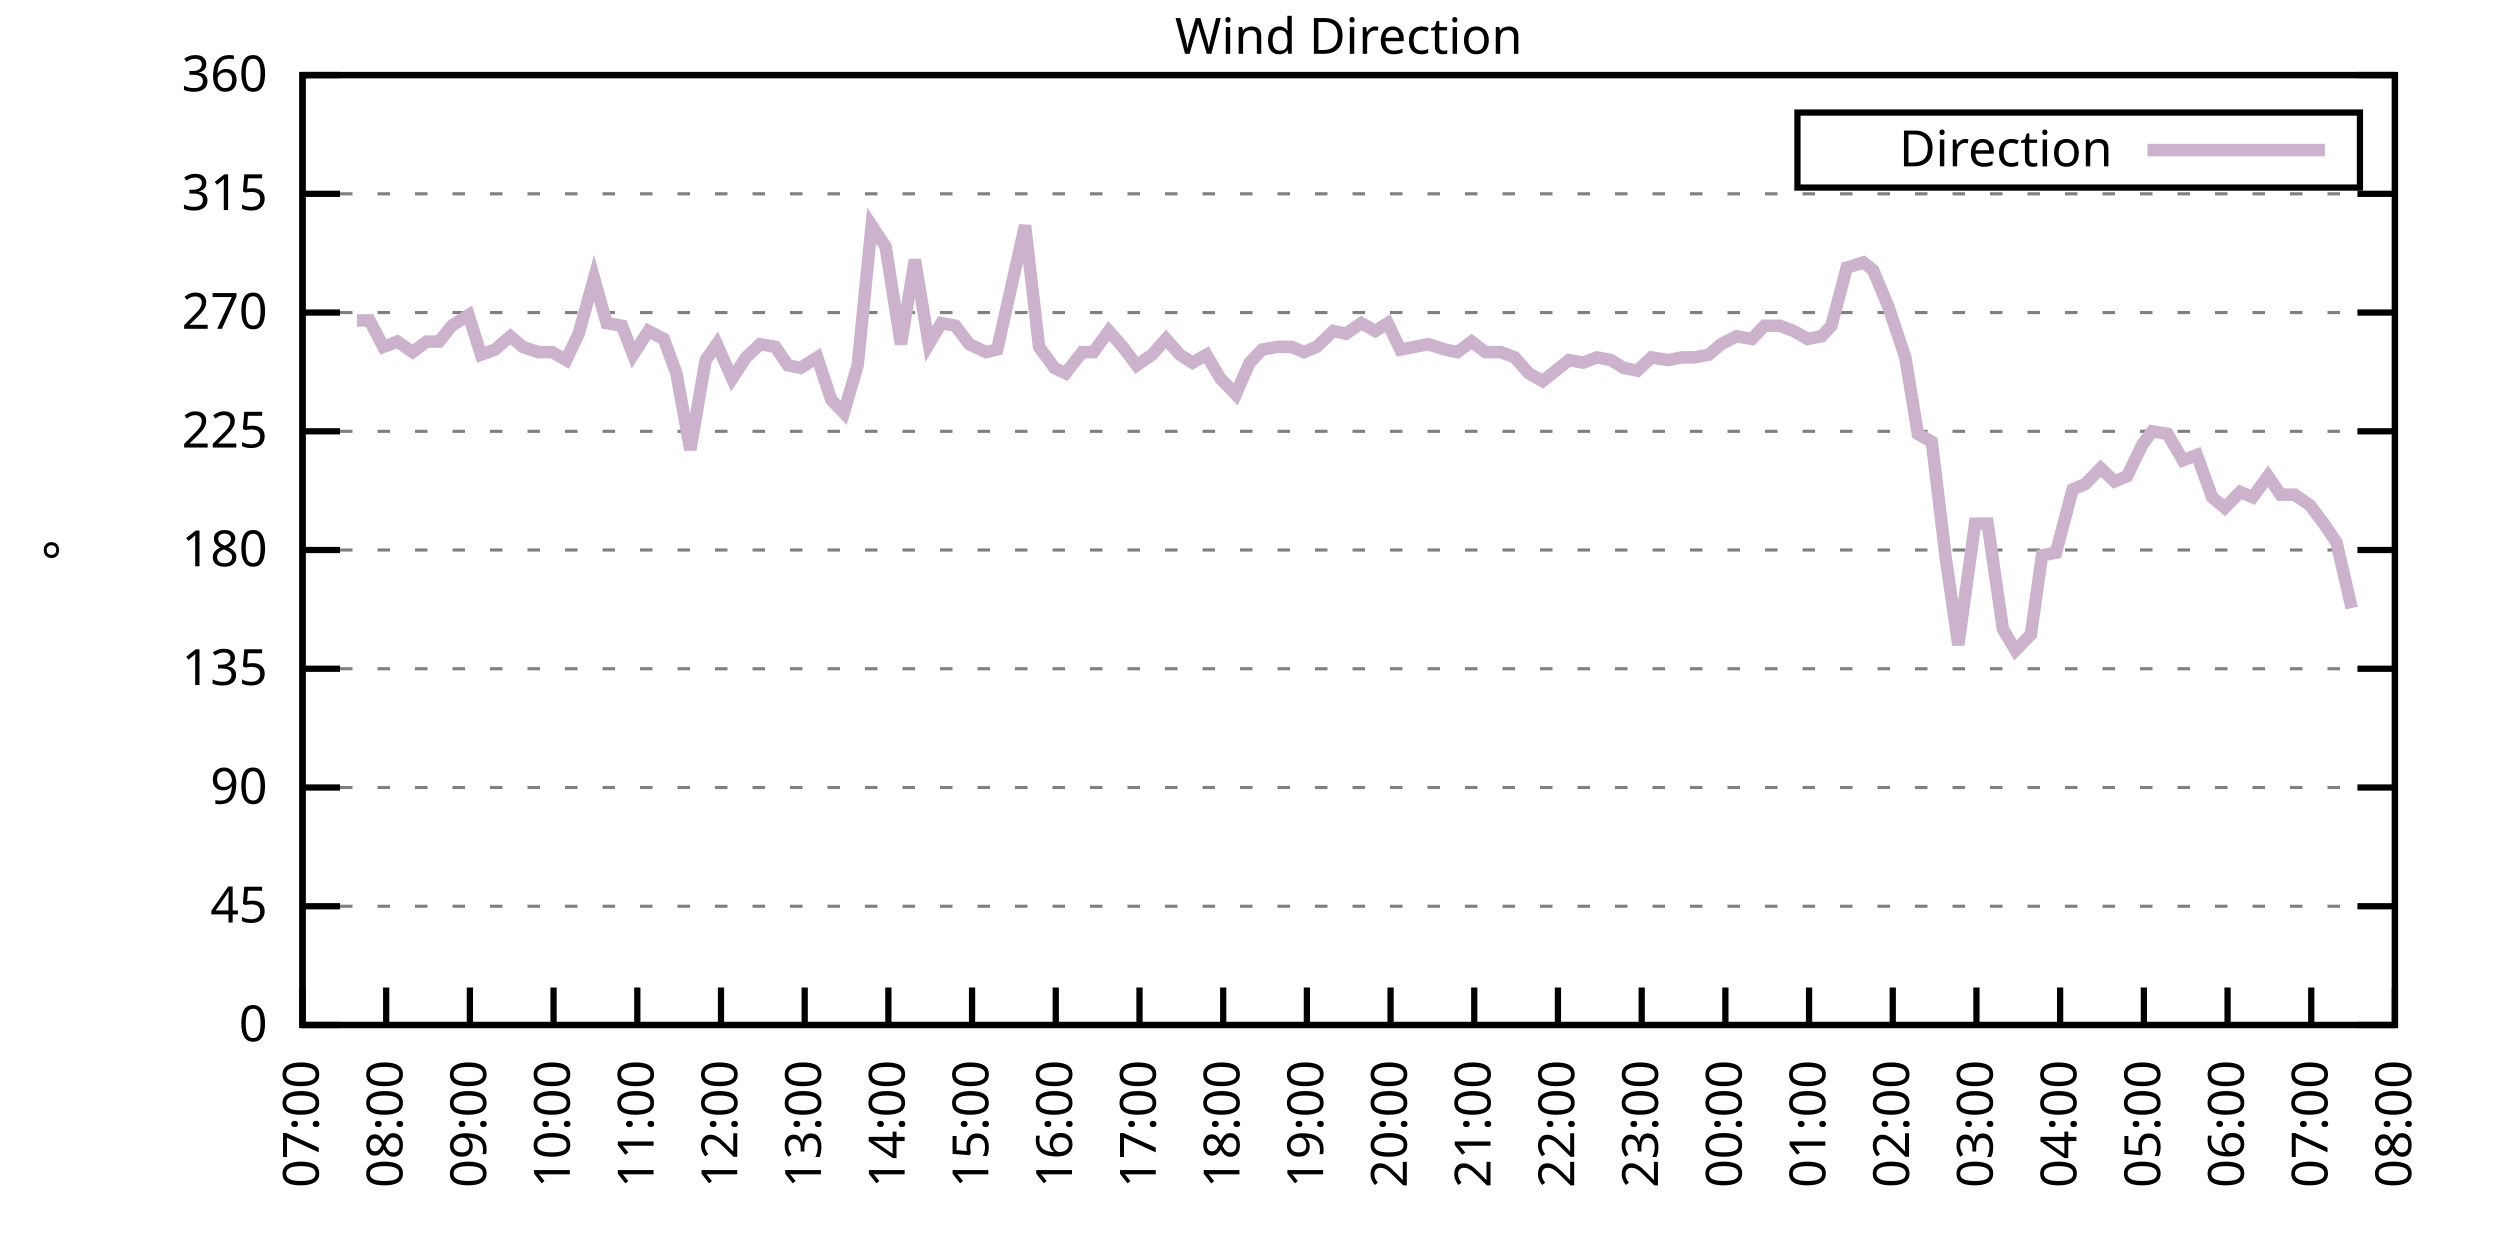
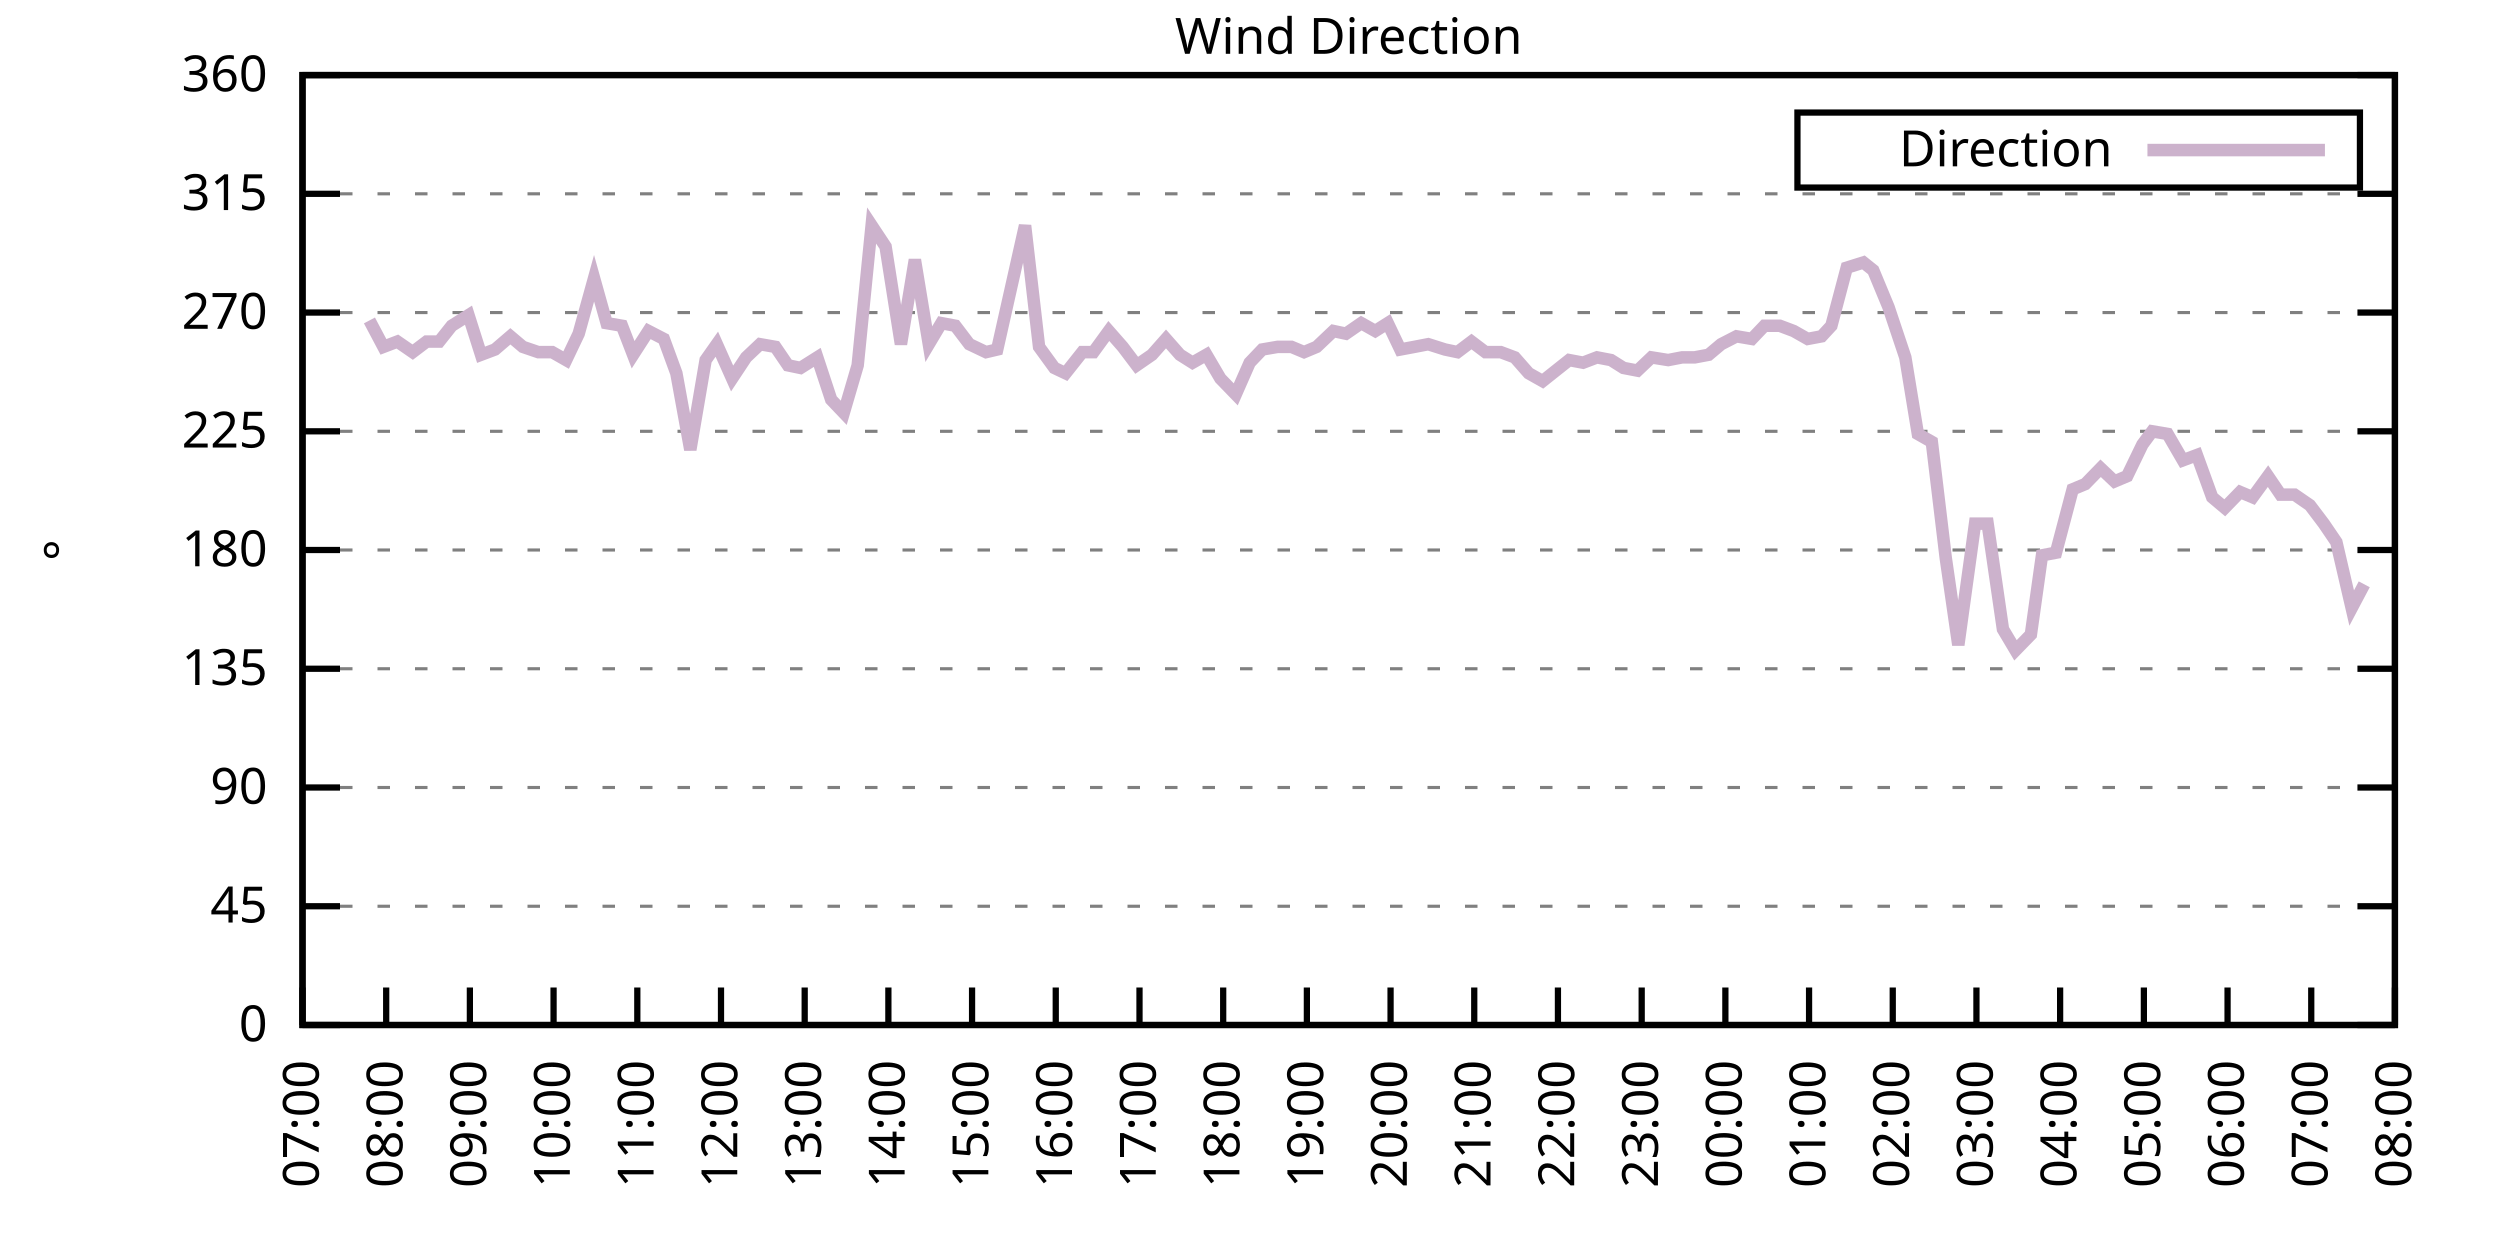
<svg xmlns="http://www.w3.org/2000/svg" xmlns:xlink="http://www.w3.org/1999/xlink" width="400" height="200" viewBox="0 0 400 200">
  <g id="gnuplot_canvas">
    <rect x="0" y="0" width="400" height="200" fill="none" />
    <defs>
      <circle id="gpDot" r="0.5" stroke-width="0.5" stroke="currentColor" />
      <path id="gpPt0" stroke-width="0.333" stroke="currentColor" d="M-1,0 h2 M0,-1 v2" />
      <path id="gpPt1" stroke-width="0.333" stroke="currentColor" d="M-1,-1 L1,1 M1,-1 L-1,1" />
      <path id="gpPt2" stroke-width="0.333" stroke="currentColor" d="M-1,0 L1,0 M0,-1 L0,1 M-1,-1 L1,1 M-1,1 L1,-1" />
      <rect id="gpPt3" stroke-width="0.333" stroke="currentColor" x="-1" y="-1" width="2" height="2" />
      <rect id="gpPt4" stroke-width="0.333" stroke="currentColor" fill="currentColor" x="-1" y="-1" width="2" height="2" />
      <circle id="gpPt5" stroke-width="0.333" stroke="currentColor" cx="0" cy="0" r="1" />
      <use xlink:href="#gpPt5" id="gpPt6" fill="currentColor" stroke="none" />
      <path id="gpPt7" stroke-width="0.333" stroke="currentColor" d="M0,-1.33 L-1.33,0.67 L1.33,0.67 z" />
      <use xlink:href="#gpPt7" id="gpPt8" fill="currentColor" stroke="none" />
      <use xlink:href="#gpPt7" id="gpPt9" stroke="currentColor" transform="rotate(180)" />
      <use xlink:href="#gpPt9" id="gpPt10" fill="currentColor" stroke="none" />
      <use xlink:href="#gpPt3" id="gpPt11" stroke="currentColor" transform="rotate(45)" />
      <use xlink:href="#gpPt11" id="gpPt12" fill="currentColor" stroke="none" />
      <path id="gpPt13" stroke-width="0.333" stroke="currentColor" d="M0,1.330 L1.265,0.411 L0.782,-1.067 L-0.782,-1.076 L-1.265,0.411 z" />
      <use xlink:href="#gpPt13" id="gpPt14" fill="currentColor" stroke="none" />
      <filter id="textbox" filterUnits="objectBoundingBox" x="0" y="0" height="1" width="1">
        <feFlood flood-color="white" flood-opacity="1" result="bgnd" />
        <feComposite in="SourceGraphic" in2="bgnd" operator="atop" />
      </filter>
      <filter id="greybox" filterUnits="objectBoundingBox" x="0" y="0" height="1" width="1">
        <feFlood flood-color="lightgrey" flood-opacity="1" result="grey" />
        <feComposite in="SourceGraphic" in2="grey" operator="atop" />
      </filter>
    </defs>
    <g fill="none" color="white" stroke="currentColor" stroke-width="1.00" stroke-linecap="butt" stroke-linejoin="miter">
</g>
    <g fill="none" color="black" stroke="currentColor" stroke-width="1.00" stroke-linecap="butt" stroke-linejoin="miter">
      <g stroke="none" shape-rendering="crispEdges">
        <polygon fill="rgb(255, 255, 255)" points="48.40,164.00 383.18,164.00 383.18,12.02 48.40,12.02 " />
      </g>
    </g>
    <g fill="none" color="black" stroke="currentColor" stroke-width="1.00" stroke-linecap="butt" stroke-linejoin="miter">
</g>
    <g fill="none" color="black" stroke="black" stroke-width="0.50" stroke-linecap="butt" stroke-linejoin="miter">
</g>
    <g fill="none" color="gray" stroke="currentColor" stroke-width="0.50" stroke-linecap="butt" stroke-linejoin="miter">
      <path stroke="gray" stroke-dasharray="2,4" class="gridline" d="M48.40,164.00 L383.19,164.00  " />
    </g>
    <g fill="none" color="gray" stroke="gray" stroke-width="1.00" stroke-linecap="butt" stroke-linejoin="miter">
</g>
    <g fill="none" color="black" stroke="currentColor" stroke-width="1.00" stroke-linecap="butt" stroke-linejoin="miter">
      <path stroke="black" d="M48.40,164.00 L54.40,164.00 M383.19,164.00 L377.19,164.00  " />
      <g transform="translate(42.80,166.60)" stroke="none" fill="black" font-family="Sans" font-size="8.00" text-anchor="end">
        <text>
          <tspan font-family="Sans"> 0</tspan>
        </text>
      </g>
    </g>
    <g fill="none" color="black" stroke="currentColor" stroke-width="1.00" stroke-linecap="butt" stroke-linejoin="miter">
</g>
    <g fill="none" color="black" stroke="black" stroke-width="0.50" stroke-linecap="butt" stroke-linejoin="miter">
</g>
    <g fill="none" color="gray" stroke="currentColor" stroke-width="0.50" stroke-linecap="butt" stroke-linejoin="miter">
      <path stroke="gray" stroke-dasharray="2,4" class="gridline" d="M48.40,145.00 L383.19,145.00  " />
    </g>
    <g fill="none" color="gray" stroke="gray" stroke-width="1.00" stroke-linecap="butt" stroke-linejoin="miter">
</g>
    <g fill="none" color="black" stroke="currentColor" stroke-width="1.00" stroke-linecap="butt" stroke-linejoin="miter">
      <path stroke="black" d="M48.40,145.00 L54.40,145.00 M383.19,145.00 L377.19,145.00  " />
      <g transform="translate(42.80,147.60)" stroke="none" fill="black" font-family="Sans" font-size="8.00" text-anchor="end">
        <text>
          <tspan font-family="Sans"> 45</tspan>
        </text>
      </g>
    </g>
    <g fill="none" color="black" stroke="currentColor" stroke-width="1.00" stroke-linecap="butt" stroke-linejoin="miter">
</g>
    <g fill="none" color="black" stroke="black" stroke-width="0.50" stroke-linecap="butt" stroke-linejoin="miter">
</g>
    <g fill="none" color="gray" stroke="currentColor" stroke-width="0.50" stroke-linecap="butt" stroke-linejoin="miter">
      <path stroke="gray" stroke-dasharray="2,4" class="gridline" d="M48.40,126.00 L383.19,126.00  " />
    </g>
    <g fill="none" color="gray" stroke="gray" stroke-width="1.00" stroke-linecap="butt" stroke-linejoin="miter">
</g>
    <g fill="none" color="black" stroke="currentColor" stroke-width="1.00" stroke-linecap="butt" stroke-linejoin="miter">
      <path stroke="black" d="M48.40,126.00 L54.40,126.00 M383.19,126.00 L377.19,126.00  " />
      <g transform="translate(42.80,128.60)" stroke="none" fill="black" font-family="Sans" font-size="8.00" text-anchor="end">
        <text>
          <tspan font-family="Sans"> 90</tspan>
        </text>
      </g>
    </g>
    <g fill="none" color="black" stroke="currentColor" stroke-width="1.00" stroke-linecap="butt" stroke-linejoin="miter">
</g>
    <g fill="none" color="black" stroke="black" stroke-width="0.50" stroke-linecap="butt" stroke-linejoin="miter">
</g>
    <g fill="none" color="gray" stroke="currentColor" stroke-width="0.50" stroke-linecap="butt" stroke-linejoin="miter">
      <path stroke="gray" stroke-dasharray="2,4" class="gridline" d="M48.40,107.00 L383.19,107.00  " />
    </g>
    <g fill="none" color="gray" stroke="gray" stroke-width="1.00" stroke-linecap="butt" stroke-linejoin="miter">
</g>
    <g fill="none" color="black" stroke="currentColor" stroke-width="1.00" stroke-linecap="butt" stroke-linejoin="miter">
      <path stroke="black" d="M48.40,107.00 L54.40,107.00 M383.19,107.00 L377.19,107.00  " />
      <g transform="translate(42.80,109.60)" stroke="none" fill="black" font-family="Sans" font-size="8.00" text-anchor="end">
        <text>
          <tspan font-family="Sans"> 135</tspan>
        </text>
      </g>
    </g>
    <g fill="none" color="black" stroke="currentColor" stroke-width="1.00" stroke-linecap="butt" stroke-linejoin="miter">
</g>
    <g fill="none" color="black" stroke="black" stroke-width="0.50" stroke-linecap="butt" stroke-linejoin="miter">
</g>
    <g fill="none" color="gray" stroke="currentColor" stroke-width="0.50" stroke-linecap="butt" stroke-linejoin="miter">
      <path stroke="gray" stroke-dasharray="2,4" class="gridline" d="M48.40,88.00 L383.19,88.00  " />
    </g>
    <g fill="none" color="gray" stroke="gray" stroke-width="1.00" stroke-linecap="butt" stroke-linejoin="miter">
</g>
    <g fill="none" color="black" stroke="currentColor" stroke-width="1.00" stroke-linecap="butt" stroke-linejoin="miter">
      <path stroke="black" d="M48.40,88.00 L54.40,88.00 M383.19,88.00 L377.19,88.00  " />
      <g transform="translate(42.80,90.60)" stroke="none" fill="black" font-family="Sans" font-size="8.00" text-anchor="end">
        <text>
          <tspan font-family="Sans"> 180</tspan>
        </text>
      </g>
    </g>
    <g fill="none" color="black" stroke="currentColor" stroke-width="1.00" stroke-linecap="butt" stroke-linejoin="miter">
</g>
    <g fill="none" color="black" stroke="black" stroke-width="0.50" stroke-linecap="butt" stroke-linejoin="miter">
</g>
    <g fill="none" color="gray" stroke="currentColor" stroke-width="0.50" stroke-linecap="butt" stroke-linejoin="miter">
      <path stroke="gray" stroke-dasharray="2,4" class="gridline" d="M48.40,69.01 L383.19,69.01  " />
    </g>
    <g fill="none" color="gray" stroke="gray" stroke-width="1.00" stroke-linecap="butt" stroke-linejoin="miter">
</g>
    <g fill="none" color="black" stroke="currentColor" stroke-width="1.00" stroke-linecap="butt" stroke-linejoin="miter">
      <path stroke="black" d="M48.40,69.01 L54.40,69.01 M383.19,69.01 L377.19,69.01  " />
      <g transform="translate(42.80,71.61)" stroke="none" fill="black" font-family="Sans" font-size="8.00" text-anchor="end">
        <text>
          <tspan font-family="Sans"> 225</tspan>
        </text>
      </g>
    </g>
    <g fill="none" color="black" stroke="currentColor" stroke-width="1.00" stroke-linecap="butt" stroke-linejoin="miter">
</g>
    <g fill="none" color="black" stroke="black" stroke-width="0.50" stroke-linecap="butt" stroke-linejoin="miter">
</g>
    <g fill="none" color="gray" stroke="currentColor" stroke-width="0.50" stroke-linecap="butt" stroke-linejoin="miter">
      <path stroke="gray" stroke-dasharray="2,4" class="gridline" d="M48.40,50.01 L383.19,50.01  " />
    </g>
    <g fill="none" color="gray" stroke="gray" stroke-width="1.00" stroke-linecap="butt" stroke-linejoin="miter">
</g>
    <g fill="none" color="black" stroke="currentColor" stroke-width="1.00" stroke-linecap="butt" stroke-linejoin="miter">
      <path stroke="black" d="M48.40,50.01 L54.40,50.01 M383.19,50.01 L377.19,50.01  " />
      <g transform="translate(42.80,52.61)" stroke="none" fill="black" font-family="Sans" font-size="8.00" text-anchor="end">
        <text>
          <tspan font-family="Sans"> 270</tspan>
        </text>
      </g>
    </g>
    <g fill="none" color="black" stroke="currentColor" stroke-width="1.00" stroke-linecap="butt" stroke-linejoin="miter">
</g>
    <g fill="none" color="black" stroke="black" stroke-width="0.50" stroke-linecap="butt" stroke-linejoin="miter">
</g>
    <g fill="none" color="gray" stroke="currentColor" stroke-width="0.50" stroke-linecap="butt" stroke-linejoin="miter">
      <path stroke="gray" stroke-dasharray="2,4" class="gridline" d="M48.40,31.01 L383.19,31.01  " />
    </g>
    <g fill="none" color="gray" stroke="gray" stroke-width="1.00" stroke-linecap="butt" stroke-linejoin="miter">
</g>
    <g fill="none" color="black" stroke="currentColor" stroke-width="1.00" stroke-linecap="butt" stroke-linejoin="miter">
      <path stroke="black" d="M48.40,31.01 L54.40,31.01 M383.19,31.01 L377.19,31.01  " />
      <g transform="translate(42.80,33.61)" stroke="none" fill="black" font-family="Sans" font-size="8.00" text-anchor="end">
        <text>
          <tspan font-family="Sans"> 315</tspan>
        </text>
      </g>
    </g>
    <g fill="none" color="black" stroke="currentColor" stroke-width="1.00" stroke-linecap="butt" stroke-linejoin="miter">
</g>
    <g fill="none" color="black" stroke="black" stroke-width="0.50" stroke-linecap="butt" stroke-linejoin="miter">
</g>
    <g fill="none" color="gray" stroke="currentColor" stroke-width="0.50" stroke-linecap="butt" stroke-linejoin="miter">
      <path stroke="gray" stroke-dasharray="2,4" class="gridline" d="M48.40,12.01 L383.19,12.01  " />
    </g>
    <g fill="none" color="gray" stroke="gray" stroke-width="1.00" stroke-linecap="butt" stroke-linejoin="miter">
</g>
    <g fill="none" color="black" stroke="currentColor" stroke-width="1.00" stroke-linecap="butt" stroke-linejoin="miter">
      <path stroke="black" d="M48.40,12.01 L54.40,12.01 M383.19,12.01 L377.19,12.01  " />
      <g transform="translate(42.80,14.61)" stroke="none" fill="black" font-family="Sans" font-size="8.00" text-anchor="end">
        <text>
          <tspan font-family="Sans"> 360</tspan>
        </text>
      </g>
    </g>
    <g fill="none" color="black" stroke="currentColor" stroke-width="1.00" stroke-linecap="butt" stroke-linejoin="miter">
      <path stroke="black" d="M48.40,164.00 L48.40,158.00  " />
      <g transform="translate(51.00,169.60) rotate(270.00)" stroke="none" fill="black" font-family="Sans" font-size="8.00" text-anchor="end">
        <text>
          <tspan font-family="Sans">07:00</tspan>
        </text>
      </g>
    </g>
    <g fill="none" color="black" stroke="currentColor" stroke-width="1.00" stroke-linecap="butt" stroke-linejoin="miter">
      <path stroke="black" d="M61.79,164.00 L61.79,158.00  " />
      <g transform="translate(64.39,169.60) rotate(270.00)" stroke="none" fill="black" font-family="Sans" font-size="8.00" text-anchor="end">
        <text>
          <tspan font-family="Sans">08:00</tspan>
        </text>
      </g>
    </g>
    <g fill="none" color="black" stroke="currentColor" stroke-width="1.00" stroke-linecap="butt" stroke-linejoin="miter">
      <path stroke="black" d="M75.18,164.00 L75.18,158.00  " />
      <g transform="translate(77.78,169.60) rotate(270.00)" stroke="none" fill="black" font-family="Sans" font-size="8.00" text-anchor="end">
        <text>
          <tspan font-family="Sans">09:00</tspan>
        </text>
      </g>
    </g>
    <g fill="none" color="black" stroke="currentColor" stroke-width="1.00" stroke-linecap="butt" stroke-linejoin="miter">
      <path stroke="black" d="M88.57,164.00 L88.57,158.00  " />
      <g transform="translate(91.17,169.60) rotate(270.00)" stroke="none" fill="black" font-family="Sans" font-size="8.00" text-anchor="end">
        <text>
          <tspan font-family="Sans">10:00</tspan>
        </text>
      </g>
    </g>
    <g fill="none" color="black" stroke="currentColor" stroke-width="1.00" stroke-linecap="butt" stroke-linejoin="miter">
      <path stroke="black" d="M101.97,164.00 L101.97,158.00  " />
      <g transform="translate(104.57,169.60) rotate(270.00)" stroke="none" fill="black" font-family="Sans" font-size="8.00" text-anchor="end">
        <text>
          <tspan font-family="Sans">11:00</tspan>
        </text>
      </g>
    </g>
    <g fill="none" color="black" stroke="currentColor" stroke-width="1.00" stroke-linecap="butt" stroke-linejoin="miter">
      <path stroke="black" d="M115.36,164.00 L115.36,158.00  " />
      <g transform="translate(117.96,169.60) rotate(270.00)" stroke="none" fill="black" font-family="Sans" font-size="8.00" text-anchor="end">
        <text>
          <tspan font-family="Sans">12:00</tspan>
        </text>
      </g>
    </g>
    <g fill="none" color="black" stroke="currentColor" stroke-width="1.00" stroke-linecap="butt" stroke-linejoin="miter">
      <path stroke="black" d="M128.75,164.00 L128.75,158.00  " />
      <g transform="translate(131.35,169.60) rotate(270.00)" stroke="none" fill="black" font-family="Sans" font-size="8.00" text-anchor="end">
        <text>
          <tspan font-family="Sans">13:00</tspan>
        </text>
      </g>
    </g>
    <g fill="none" color="black" stroke="currentColor" stroke-width="1.00" stroke-linecap="butt" stroke-linejoin="miter">
      <path stroke="black" d="M142.14,164.00 L142.14,158.00  " />
      <g transform="translate(144.74,169.60) rotate(270.00)" stroke="none" fill="black" font-family="Sans" font-size="8.00" text-anchor="end">
        <text>
          <tspan font-family="Sans">14:00</tspan>
        </text>
      </g>
    </g>
    <g fill="none" color="black" stroke="currentColor" stroke-width="1.00" stroke-linecap="butt" stroke-linejoin="miter">
      <path stroke="black" d="M155.53,164.00 L155.53,158.00  " />
      <g transform="translate(158.13,169.60) rotate(270.00)" stroke="none" fill="black" font-family="Sans" font-size="8.00" text-anchor="end">
        <text>
          <tspan font-family="Sans">15:00</tspan>
        </text>
      </g>
    </g>
    <g fill="none" color="black" stroke="currentColor" stroke-width="1.00" stroke-linecap="butt" stroke-linejoin="miter">
      <path stroke="black" d="M168.92,164.00 L168.92,158.00  " />
      <g transform="translate(171.52,169.60) rotate(270.00)" stroke="none" fill="black" font-family="Sans" font-size="8.00" text-anchor="end">
        <text>
          <tspan font-family="Sans">16:00</tspan>
        </text>
      </g>
    </g>
    <g fill="none" color="black" stroke="currentColor" stroke-width="1.00" stroke-linecap="butt" stroke-linejoin="miter">
      <path stroke="black" d="M182.32,164.00 L182.32,158.00  " />
      <g transform="translate(184.92,169.60) rotate(270.00)" stroke="none" fill="black" font-family="Sans" font-size="8.00" text-anchor="end">
        <text>
          <tspan font-family="Sans">17:00</tspan>
        </text>
      </g>
    </g>
    <g fill="none" color="black" stroke="currentColor" stroke-width="1.00" stroke-linecap="butt" stroke-linejoin="miter">
      <path stroke="black" d="M195.71,164.00 L195.71,158.00  " />
      <g transform="translate(198.31,169.60) rotate(270.00)" stroke="none" fill="black" font-family="Sans" font-size="8.00" text-anchor="end">
        <text>
          <tspan font-family="Sans">18:00</tspan>
        </text>
      </g>
    </g>
    <g fill="none" color="black" stroke="currentColor" stroke-width="1.00" stroke-linecap="butt" stroke-linejoin="miter">
      <path stroke="black" d="M209.10,164.00 L209.10,158.00  " />
      <g transform="translate(211.70,169.60) rotate(270.00)" stroke="none" fill="black" font-family="Sans" font-size="8.00" text-anchor="end">
        <text>
          <tspan font-family="Sans">19:00</tspan>
        </text>
      </g>
    </g>
    <g fill="none" color="black" stroke="currentColor" stroke-width="1.00" stroke-linecap="butt" stroke-linejoin="miter">
      <path stroke="black" d="M222.49,164.00 L222.49,158.00  " />
      <g transform="translate(225.09,169.60) rotate(270.00)" stroke="none" fill="black" font-family="Sans" font-size="8.00" text-anchor="end">
        <text>
          <tspan font-family="Sans">20:00</tspan>
        </text>
      </g>
    </g>
    <g fill="none" color="black" stroke="currentColor" stroke-width="1.00" stroke-linecap="butt" stroke-linejoin="miter">
      <path stroke="black" d="M235.88,164.00 L235.88,158.00  " />
      <g transform="translate(238.48,169.60) rotate(270.00)" stroke="none" fill="black" font-family="Sans" font-size="8.00" text-anchor="end">
        <text>
          <tspan font-family="Sans">21:00</tspan>
        </text>
      </g>
    </g>
    <g fill="none" color="black" stroke="currentColor" stroke-width="1.00" stroke-linecap="butt" stroke-linejoin="miter">
      <path stroke="black" d="M249.27,164.00 L249.27,158.00  " />
      <g transform="translate(251.87,169.60) rotate(270.00)" stroke="none" fill="black" font-family="Sans" font-size="8.00" text-anchor="end">
        <text>
          <tspan font-family="Sans">22:00</tspan>
        </text>
      </g>
    </g>
    <g fill="none" color="black" stroke="currentColor" stroke-width="1.00" stroke-linecap="butt" stroke-linejoin="miter">
      <path stroke="black" d="M262.67,164.00 L262.67,158.00  " />
      <g transform="translate(265.27,169.60) rotate(270.00)" stroke="none" fill="black" font-family="Sans" font-size="8.00" text-anchor="end">
        <text>
          <tspan font-family="Sans">23:00</tspan>
        </text>
      </g>
    </g>
    <g fill="none" color="black" stroke="currentColor" stroke-width="1.00" stroke-linecap="butt" stroke-linejoin="miter">
      <path stroke="black" d="M276.06,164.00 L276.06,158.00  " />
      <g transform="translate(278.66,169.60) rotate(270.00)" stroke="none" fill="black" font-family="Sans" font-size="8.00" text-anchor="end">
        <text>
          <tspan font-family="Sans">00:00</tspan>
        </text>
      </g>
    </g>
    <g fill="none" color="black" stroke="currentColor" stroke-width="1.00" stroke-linecap="butt" stroke-linejoin="miter">
      <path stroke="black" d="M289.45,164.00 L289.45,158.00  " />
      <g transform="translate(292.05,169.60) rotate(270.00)" stroke="none" fill="black" font-family="Sans" font-size="8.00" text-anchor="end">
        <text>
          <tspan font-family="Sans">01:00</tspan>
        </text>
      </g>
    </g>
    <g fill="none" color="black" stroke="currentColor" stroke-width="1.00" stroke-linecap="butt" stroke-linejoin="miter">
      <path stroke="black" d="M302.84,164.00 L302.84,158.00  " />
      <g transform="translate(305.44,169.60) rotate(270.00)" stroke="none" fill="black" font-family="Sans" font-size="8.00" text-anchor="end">
        <text>
          <tspan font-family="Sans">02:00</tspan>
        </text>
      </g>
    </g>
    <g fill="none" color="black" stroke="currentColor" stroke-width="1.00" stroke-linecap="butt" stroke-linejoin="miter">
      <path stroke="black" d="M316.23,164.00 L316.23,158.00  " />
      <g transform="translate(318.83,169.60) rotate(270.00)" stroke="none" fill="black" font-family="Sans" font-size="8.00" text-anchor="end">
        <text>
          <tspan font-family="Sans">03:00</tspan>
        </text>
      </g>
    </g>
    <g fill="none" color="black" stroke="currentColor" stroke-width="1.00" stroke-linecap="butt" stroke-linejoin="miter">
      <path stroke="black" d="M329.62,164.00 L329.62,158.00  " />
      <g transform="translate(332.22,169.60) rotate(270.00)" stroke="none" fill="black" font-family="Sans" font-size="8.00" text-anchor="end">
        <text>
          <tspan font-family="Sans">04:00</tspan>
        </text>
      </g>
    </g>
    <g fill="none" color="black" stroke="currentColor" stroke-width="1.00" stroke-linecap="butt" stroke-linejoin="miter">
      <path stroke="black" d="M343.02,164.00 L343.02,158.00  " />
      <g transform="translate(345.62,169.60) rotate(270.00)" stroke="none" fill="black" font-family="Sans" font-size="8.00" text-anchor="end">
        <text>
          <tspan font-family="Sans">05:00</tspan>
        </text>
      </g>
    </g>
    <g fill="none" color="black" stroke="currentColor" stroke-width="1.00" stroke-linecap="butt" stroke-linejoin="miter">
      <path stroke="black" d="M356.41,164.00 L356.41,158.00  " />
      <g transform="translate(359.01,169.60) rotate(270.00)" stroke="none" fill="black" font-family="Sans" font-size="8.00" text-anchor="end">
        <text>
          <tspan font-family="Sans">06:00</tspan>
        </text>
      </g>
    </g>
    <g fill="none" color="black" stroke="currentColor" stroke-width="1.00" stroke-linecap="butt" stroke-linejoin="miter">
      <path stroke="black" d="M369.80,164.00 L369.80,158.00  " />
      <g transform="translate(372.40,169.60) rotate(270.00)" stroke="none" fill="black" font-family="Sans" font-size="8.00" text-anchor="end">
        <text>
          <tspan font-family="Sans">07:00</tspan>
        </text>
      </g>
    </g>
    <g fill="none" color="black" stroke="currentColor" stroke-width="1.00" stroke-linecap="butt" stroke-linejoin="miter">
      <path stroke="black" d="M383.19,164.00 L383.19,158.00  " />
      <g transform="translate(385.79,169.60) rotate(270.00)" stroke="none" fill="black" font-family="Sans" font-size="8.00" text-anchor="end">
        <text>
          <tspan font-family="Sans">08:00</tspan>
        </text>
      </g>
    </g>
    <g fill="none" color="black" stroke="currentColor" stroke-width="1.00" stroke-linecap="butt" stroke-linejoin="miter">
</g>
    <g fill="none" color="black" stroke="currentColor" stroke-width="1.00" stroke-linecap="butt" stroke-linejoin="miter">
      <path stroke="black" d="M48.40,12.01 L48.40,164.00 L383.19,164.00 L383.19,12.01 L48.40,12.01 Z  " />
    </g>
    <g fill="none" color="black" stroke="currentColor" stroke-width="1.00" stroke-linecap="butt" stroke-linejoin="miter">
</g>
    <g fill="none" color="black" stroke="currentColor" stroke-width="1.00" stroke-linecap="butt" stroke-linejoin="miter">
      <path stroke="black" d="M287.59,30.01 L287.59,18.01 L377.59,18.01 L377.59,30.01 L287.59,30.01 Z  " />
    </g>
    <g id="Wind_direction_plot_1">
      <g fill="none" color="white" stroke="black" stroke-width="2.00" stroke-linecap="butt" stroke-linejoin="miter">
</g>
      <g fill="none" color="black" stroke="currentColor" stroke-width="2.00" stroke-linecap="butt" stroke-linejoin="miter">
        <g transform="translate(337.99,26.61)" stroke="none" fill="black" font-family="Sans" font-size="8.00" text-anchor="end">
          <text>
            <tspan font-family="Sans">Direction</tspan>
          </text>
        </g>
      </g>
      <g fill="none" color="black" stroke="currentColor" stroke-width="2.00" stroke-linecap="butt" stroke-linejoin="miter">
-         <path stroke="rgb(204, 178, 204)" d="M343.59,24.01 L371.99,24.01 M57.10,51.27 L59.11,51.27 L61.35,55.50 L63.58,54.65 L66.03,56.34 L68.26,54.65   L70.27,54.65 L72.28,52.12 L74.96,50.43 L76.97,56.76 L79.20,55.92 L81.66,53.81 L83.66,55.50 L86.12,56.34   L88.35,56.34 L90.58,57.61 L92.59,53.39 L95.05,44.52 L97.06,51.70 L99.51,52.12 L101.30,56.76 L103.75,52.96   L106.21,54.23 L108.22,59.72 L110.45,71.96 L112.90,57.61 L114.69,55.07 L117.14,60.56 L119.38,57.18 L121.61,55.07   L124.06,55.50 L126.07,58.45 L128.08,58.87 L130.76,57.18 L132.99,63.94 L135.00,66.05 L137.23,58.45 L139.46,36.08   L141.69,39.45 L144.15,55.07 L146.38,41.56 L148.61,55.07 L150.62,51.70 L152.85,52.12 L155.09,55.07 L157.76,56.34   L159.55,55.92 L164.01,36.08 L166.25,55.50 L168.70,58.87 L170.49,59.72 L173.17,56.34 L174.95,56.34 L177.41,52.96   L179.64,55.50 L181.87,58.45 L184.32,56.76 L186.56,54.23 L188.79,56.76 L190.80,58.03 L193.03,56.76 L195.26,60.56   L197.72,63.10 L199.95,58.03 L201.96,55.92 L204.41,55.50 L206.64,55.50 L208.65,56.34 L210.66,55.50 L213.34,52.96   L215.35,53.39 L217.80,51.70 L220.04,52.96 L222.04,51.70 L224.05,55.92 L226.29,55.50 L228.52,55.07 L231.20,55.92   L233.20,56.34 L235.44,54.65 L237.67,56.34 L240.12,56.34 L242.36,57.18 L244.59,59.72 L246.82,60.98 L251.06,57.61   L253.29,58.03 L255.52,57.18 L257.76,57.61 L259.76,58.87 L262.00,59.30 L264.23,57.18 L266.91,57.61 L269.14,57.18   L271.15,57.18 L273.38,56.76 L275.39,55.07 L277.84,53.81 L280.30,54.23 L282.31,52.12 L284.76,52.12 L286.99,52.96   L289.23,54.23 L291.46,53.81 L293.02,52.12 L295.48,42.83 L298.15,41.99 L299.72,43.25 L302.17,49.16 L304.85,57.18   L306.86,69.43 L309.09,70.70 L311.32,89.27 L313.33,103.20 L316.01,83.78 L318.02,83.78 L320.47,100.67 L322.48,104.05   L324.94,101.52 L326.72,88.85 L328.95,88.43 L331.63,78.29 L333.64,77.45 L336.10,74.92 L338.33,77.03 L340.34,76.18   L342.79,71.12 L344.35,69.01 L346.81,69.43 L349.26,73.65 L351.50,72.81 L353.95,79.56 L355.96,81.25 L358.42,78.72   L360.42,79.56 L362.88,76.18 L364.89,79.14 L367.12,79.14 L369.58,80.83 L371.81,83.78 L373.82,86.74 L376.27,97.29    " />
+         <path stroke="rgb(204, 178, 204)" d="M343.59,24.01 L371.99,24.01 M59.11,51.27 L61.35,55.50 L63.58,54.65 L66.03,56.34 L68.26,54.65 L70.27,54.65   L72.28,52.12 L74.96,50.43 L76.97,56.76 L79.20,55.92 L81.66,53.81 L83.66,55.50 L86.12,56.34 L88.35,56.34   L90.58,57.61 L92.59,53.39 L95.05,44.52 L97.06,51.70 L99.51,52.12 L101.30,56.76 L103.75,52.96 L106.21,54.23   L108.22,59.72 L110.45,71.96 L112.90,57.61 L114.69,55.07 L117.14,60.56 L119.38,57.18 L121.61,55.07 L124.06,55.50   L126.07,58.45 L128.08,58.87 L130.76,57.18 L132.99,63.94 L135.00,66.05 L137.23,58.45 L139.46,36.08 L141.69,39.45   L144.15,55.07 L146.38,41.56 L148.61,55.07 L150.62,51.70 L152.85,52.12 L155.09,55.07 L157.76,56.34 L159.55,55.92   L164.01,36.08 L166.25,55.50 L168.70,58.87 L170.49,59.72 L173.17,56.34 L174.95,56.34 L177.41,52.96 L179.64,55.50   L181.87,58.45 L184.32,56.76 L186.56,54.23 L188.79,56.76 L190.80,58.03 L193.03,56.76 L195.26,60.56 L197.72,63.10   L199.95,58.03 L201.96,55.92 L204.41,55.50 L206.64,55.50 L208.65,56.34 L210.66,55.50 L213.34,52.96 L215.35,53.39   L217.80,51.70 L220.04,52.96 L222.04,51.70 L224.05,55.92 L226.29,55.50 L228.52,55.07 L231.20,55.92 L233.20,56.34   L235.44,54.65 L237.67,56.34 L240.12,56.34 L242.36,57.18 L244.59,59.72 L246.82,60.98 L251.06,57.61 L253.29,58.03   L255.52,57.18 L257.76,57.61 L259.76,58.87 L262.00,59.30 L264.23,57.18 L266.91,57.61 L269.14,57.18 L271.15,57.18   L273.38,56.76 L275.39,55.07 L277.84,53.81 L280.30,54.23 L282.31,52.12 L284.76,52.12 L286.99,52.96 L289.23,54.23   L291.46,53.81 L293.02,52.12 L295.48,42.83 L298.15,41.99 L299.72,43.25 L302.17,49.16 L304.85,57.18 L306.86,69.43   L309.09,70.70 L311.32,89.27 L313.33,103.20 L316.01,83.78 L318.02,83.78 L320.47,100.67 L322.48,104.05 L324.94,101.52   L326.72,88.85 L328.95,88.43 L331.63,78.29 L333.64,77.45 L336.10,74.92 L338.33,77.03 L340.34,76.18 L342.79,71.12   L344.35,69.01 L346.81,69.43 L349.26,73.65 L351.50,72.81 L353.95,79.56 L355.96,81.25 L358.42,78.72 L360.42,79.56   L362.88,76.18 L364.89,79.14 L367.12,79.14 L369.58,80.83 L371.81,83.78 L373.82,86.74 L376.27,97.29 L378.28,93.49    " />
      </g>
    </g>
    <g fill="none" color="black" stroke="currentColor" stroke-width="2.00" stroke-linecap="butt" stroke-linejoin="miter">
</g>
    <g fill="none" color="black" stroke="black" stroke-width="1.00" stroke-linecap="butt" stroke-linejoin="miter">
</g>
    <g fill="none" color="black" stroke="currentColor" stroke-width="1.00" stroke-linecap="butt" stroke-linejoin="miter">
      <path stroke="black" d="M48.40,12.01 L48.40,164.00 L383.19,164.00 L383.19,12.01 L48.40,12.01 Z  " />
      <g transform="translate(12.80,88.01) rotate(270.00)" stroke="none" fill="black" font-family="Sans" font-size="8.00" text-anchor="middle">
        <text>
          <tspan font-family="Sans">°</tspan>
        </text>
      </g>
    </g>
    <g fill="none" color="black" stroke="currentColor" stroke-width="1.00" stroke-linecap="butt" stroke-linejoin="miter">
</g>
    <g fill="none" color="black" stroke="currentColor" stroke-width="1.00" stroke-linecap="butt" stroke-linejoin="miter">
      <g transform="translate(215.79,8.61)" stroke="none" fill="black" font-family="Sans" font-size="8.00" text-anchor="middle">
        <text>
          <tspan font-family="Sans">Wind Direction</tspan>
        </text>
      </g>
    </g>
    <g fill="none" color="black" stroke="currentColor" stroke-width="1.00" stroke-linecap="butt" stroke-linejoin="miter">
</g>
  </g>
</svg>
